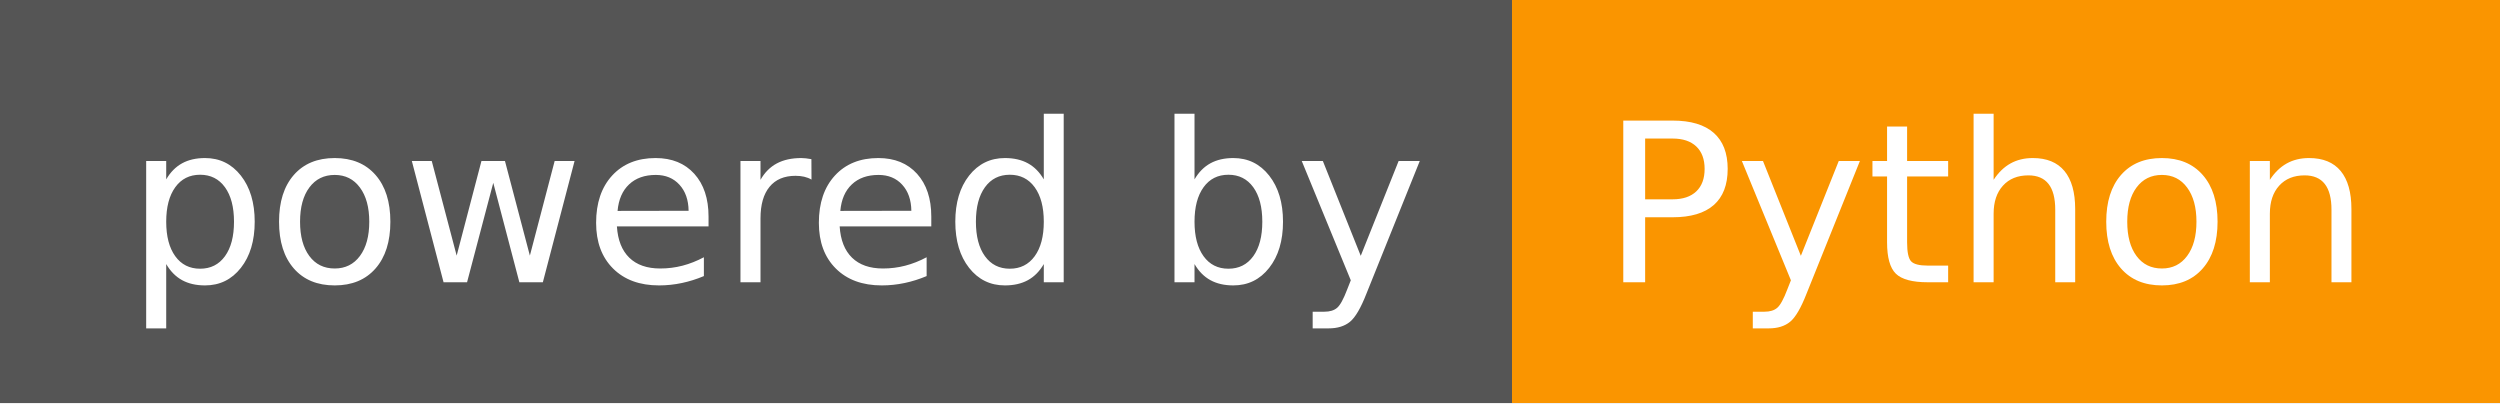
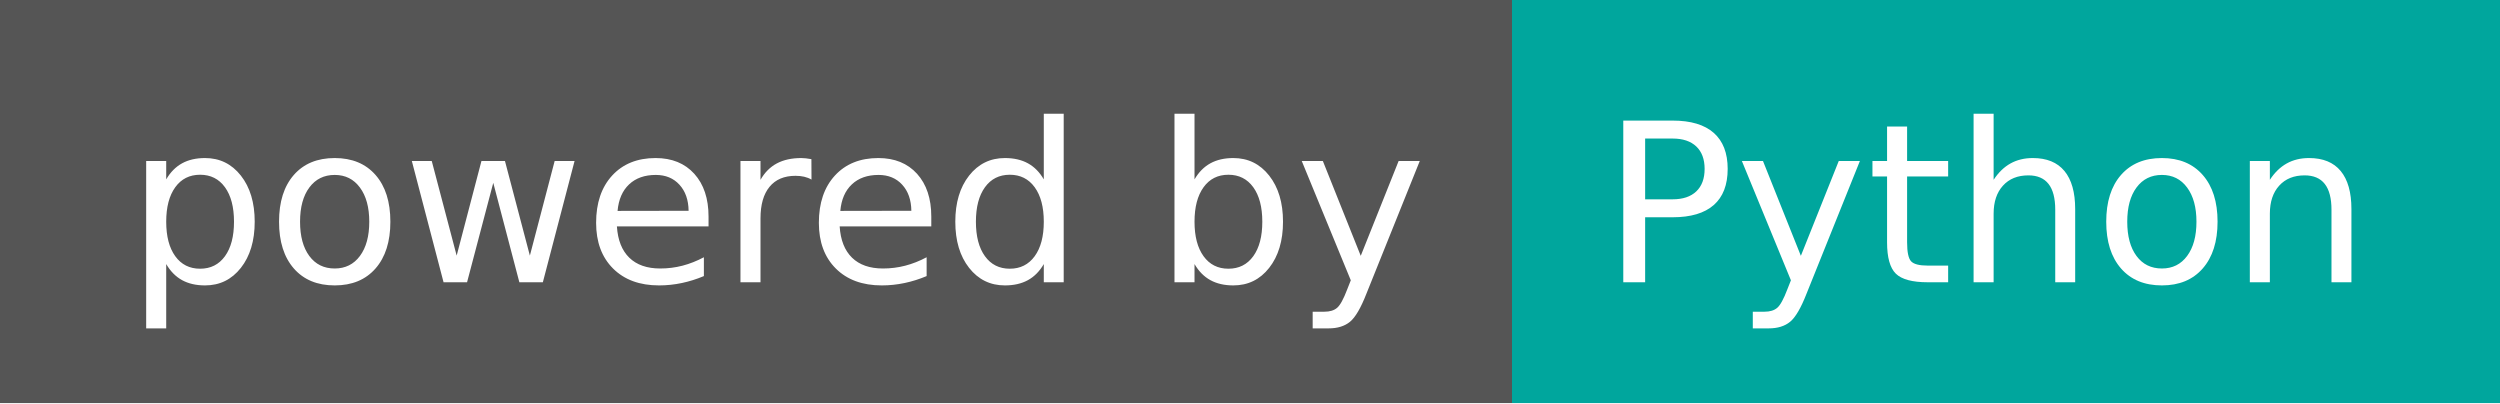
<svg xmlns="http://www.w3.org/2000/svg" width="124" height="20" role="img" aria-label="powered by: Python">
  <g shape-rendering="crispEdges">
    <rect width="75" height="20" fill="#555" />
-     <rect x="75" width="49" height="20" fill="#fa9500" />
+     <rect x="75" width="49" height="20" fill="#00a69d" />
  </g>
  <g fill="#fff" text-anchor="middle" font-family="Verdana,Geneva,DejaVu Sans,sans-serif" text-rendering="geometricPrecision" font-size="110">
    <text x="385" y="140" transform="scale(.1)" fill="#fff" textLength="650">powered by</text>
    <text x="985" y="140" transform="scale(.1)" fill="#fff" textLength="390">Python</text>
  </g>
</svg>
